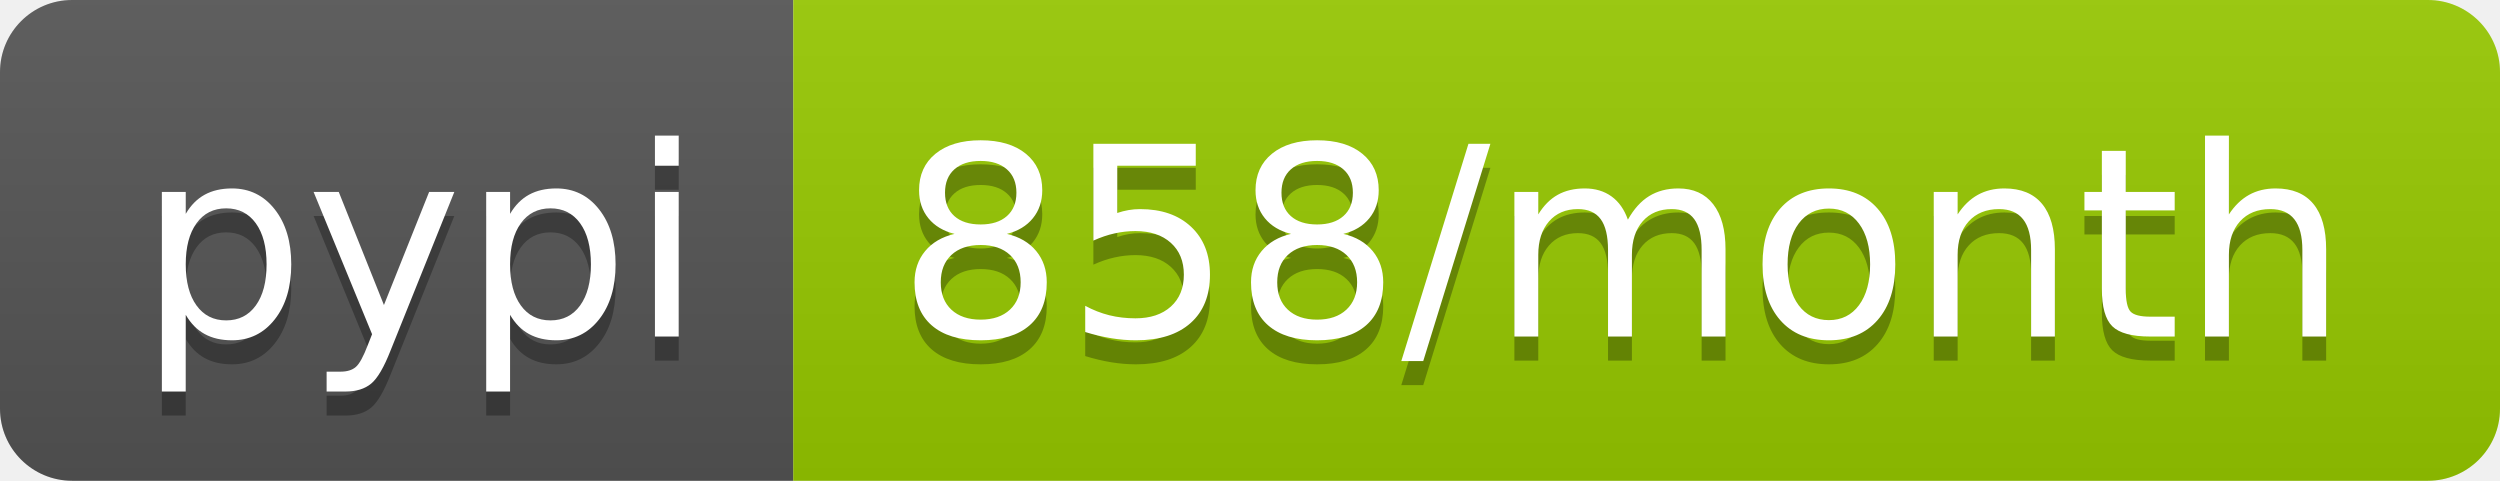
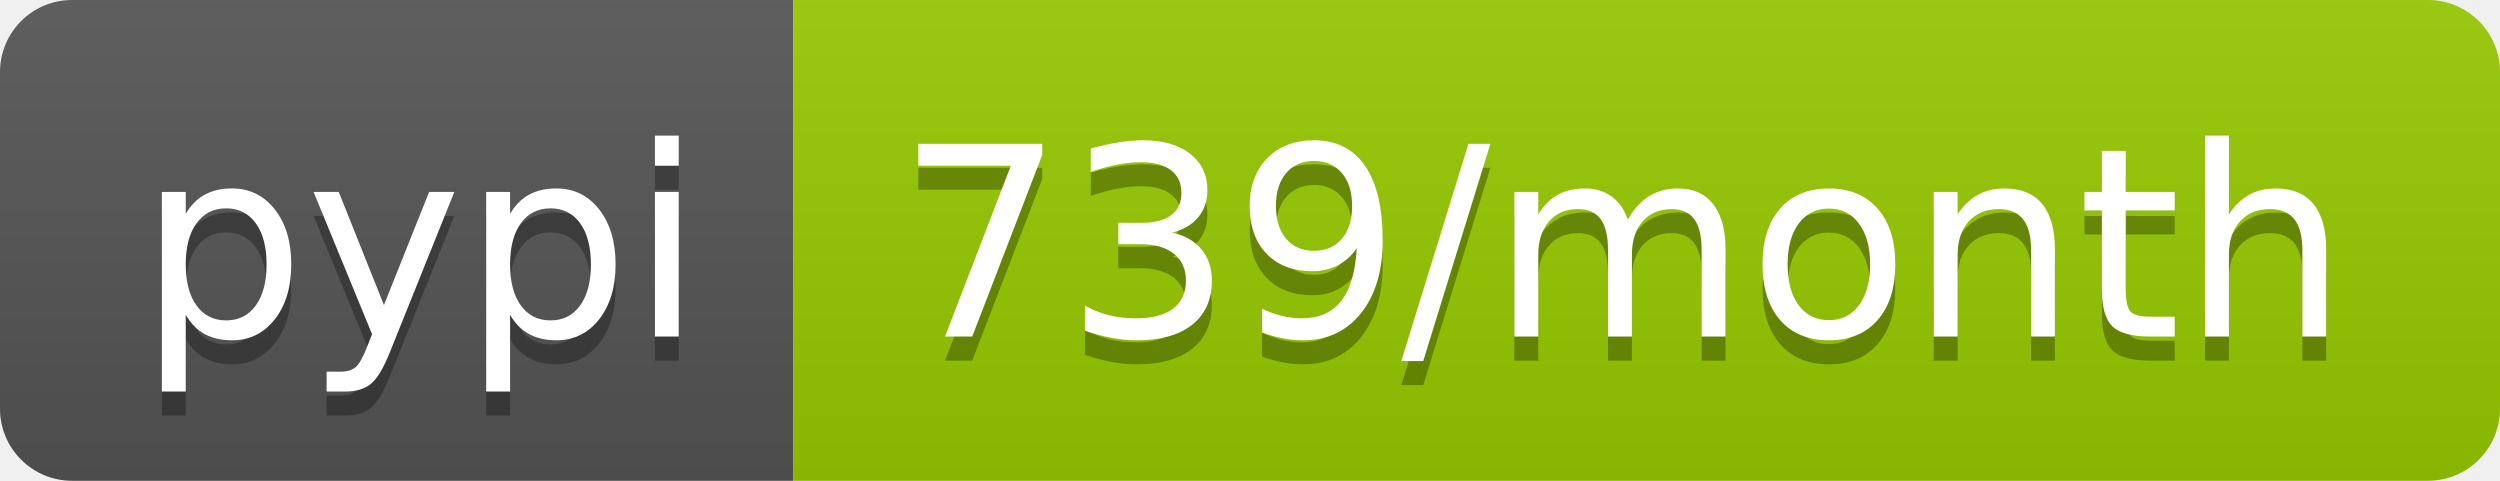
- <svg xmlns="http://www.w3.org/2000/svg" width="104" height="20" role="img" aria-label="pypi: 858/month">
+ <svg xmlns="http://www.w3.org/2000/svg" width="104" height="20" role="img" aria-label="pypi: 739/month">
  <linearGradient id="s" x2="0" y2="100%">
    <stop offset="0" stop-color="#bbb" stop-opacity=".1" />
    <stop offset="1" stop-opacity=".1" />
  </linearGradient>
  <clipPath id="r">
    <rect width="104" height="20" rx="3" fill="#fff" />
  </clipPath>
  <g clip-path="url(#r)">
    <rect width="33" height="20" fill="#555" />
    <rect x="33" width="71" height="20" fill="#97ca00" />
    <rect width="104" height="20" fill="url(#s)" />
  </g>
  <g fill="#fff" text-anchor="middle" font-family="Verdana,Geneva,DejaVu Sans,sans-serif" text-rendering="geometricPrecision" font-size="110">
    <text aria-hidden="true" x="175" y="150" fill="#010101" fill-opacity=".3" transform="scale(.1)" textLength="230">pypi</text>
    <text x="175" y="140" transform="scale(.1)" fill="#fff" textLength="230">pypi</text>
-     <text aria-hidden="true" x="675" y="150" fill="#010101" fill-opacity=".3" transform="scale(.1)" textLength="610">858/month</text>
-     <text x="675" y="140" transform="scale(.1)" fill="#fff" textLength="610">858/month</text>
+     <text aria-hidden="true" x="675" y="150" fill="#010101" fill-opacity=".3" transform="scale(.1)" textLength="610">739/month</text>
+     <text x="675" y="140" transform="scale(.1)" fill="#fff" textLength="610">739/month</text>
  </g>
</svg>
